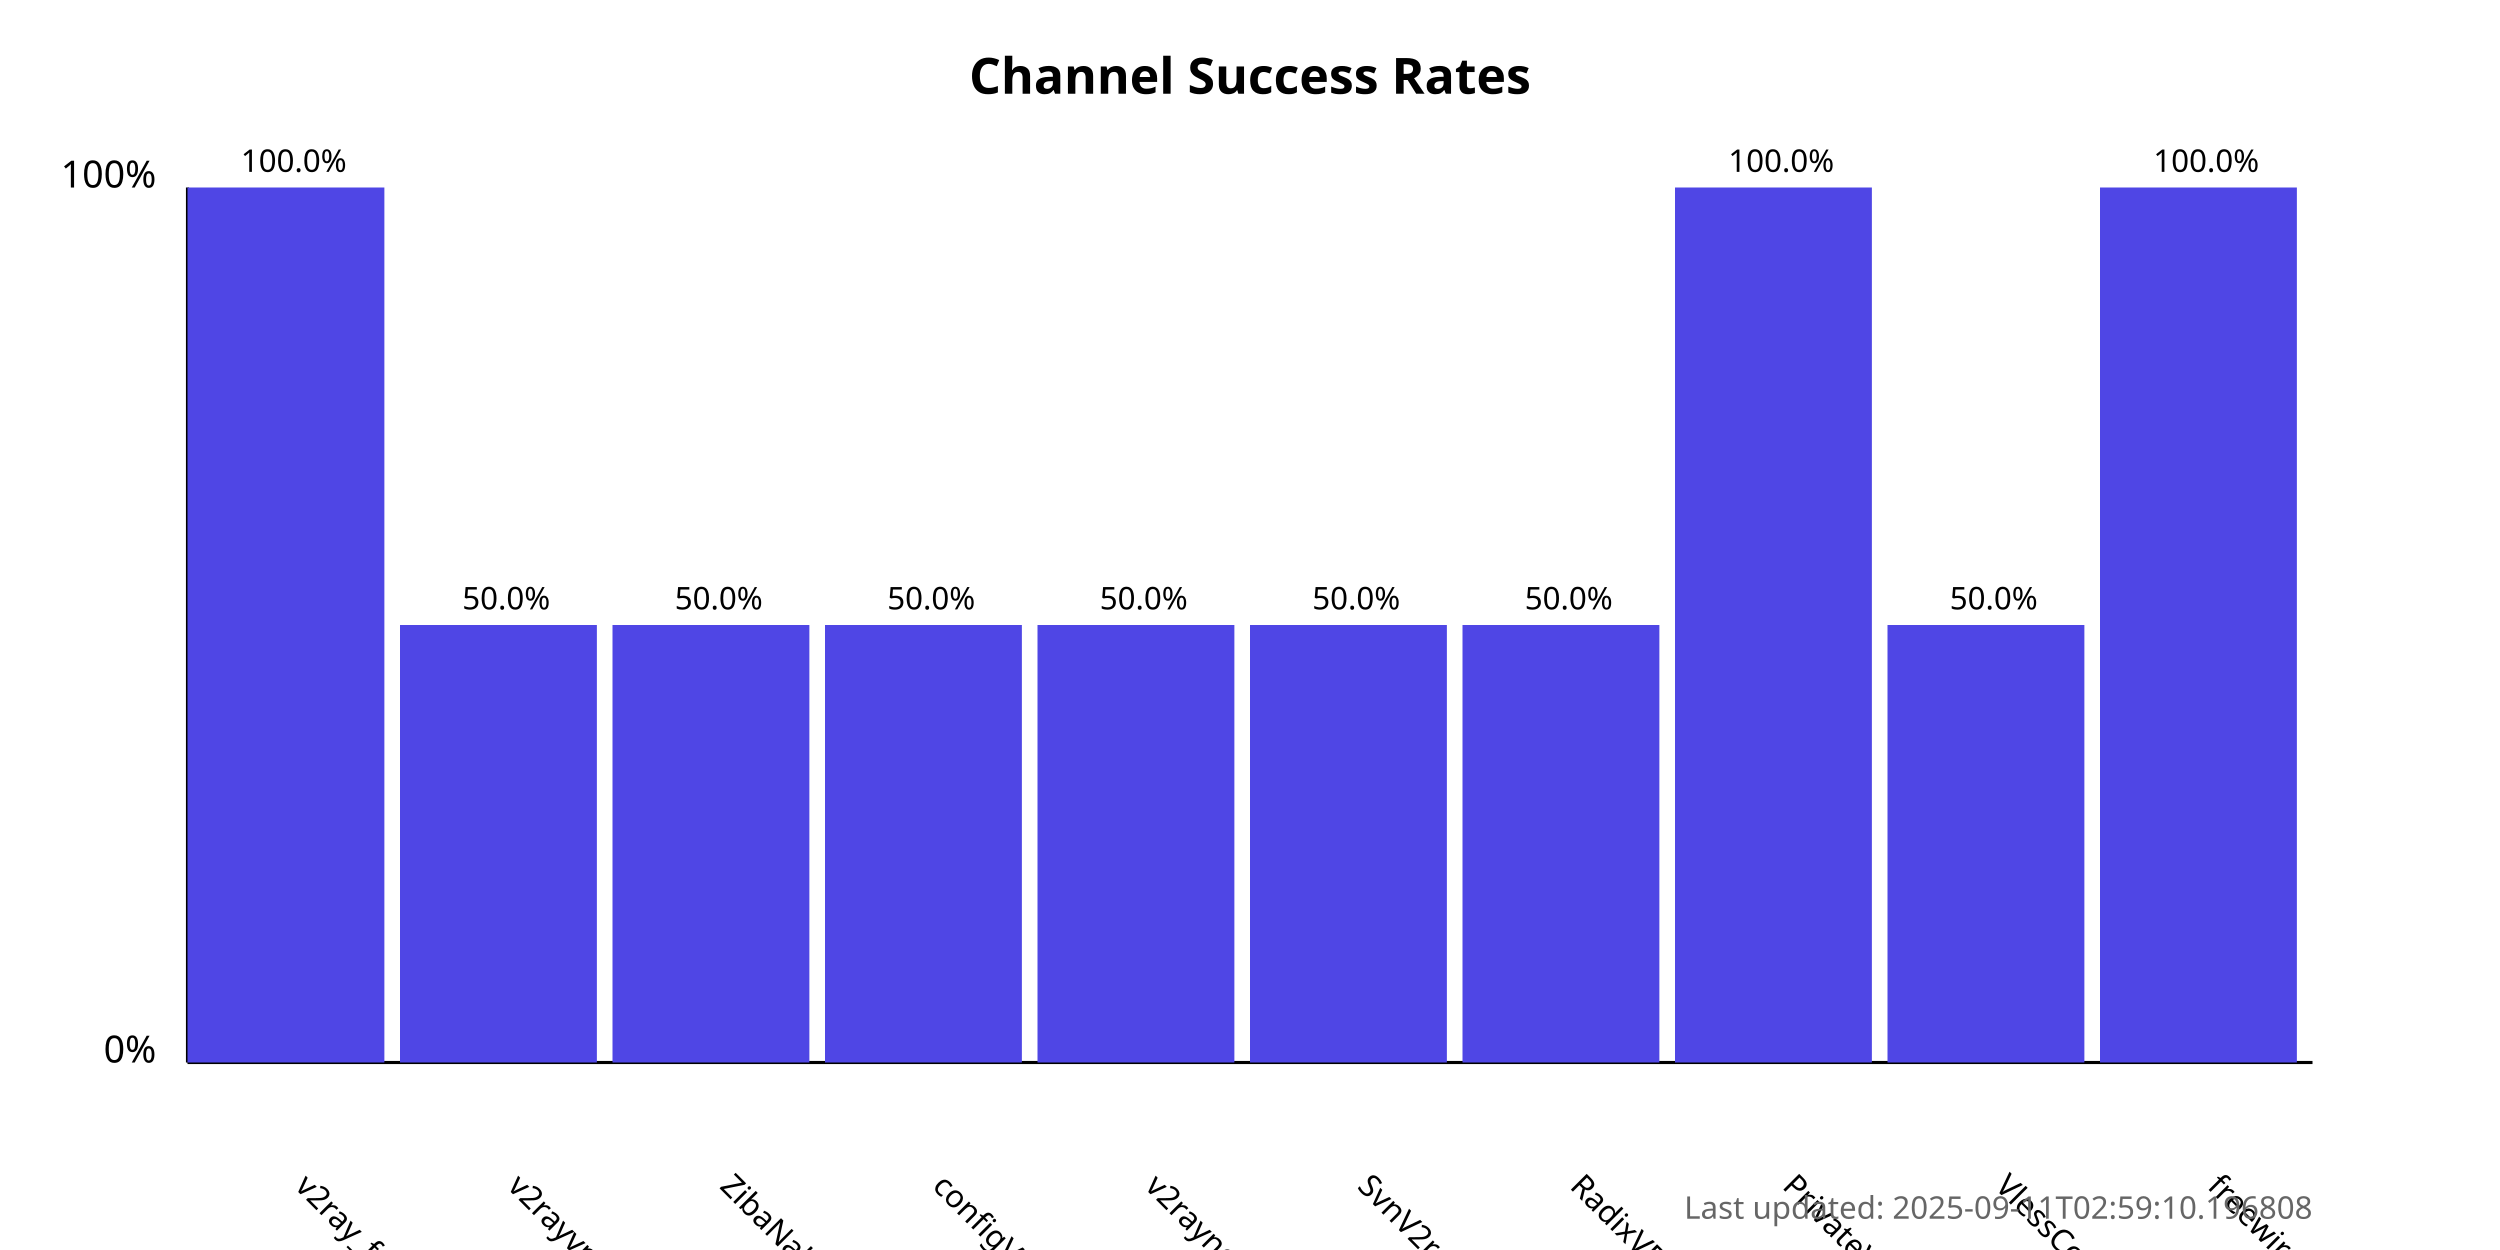
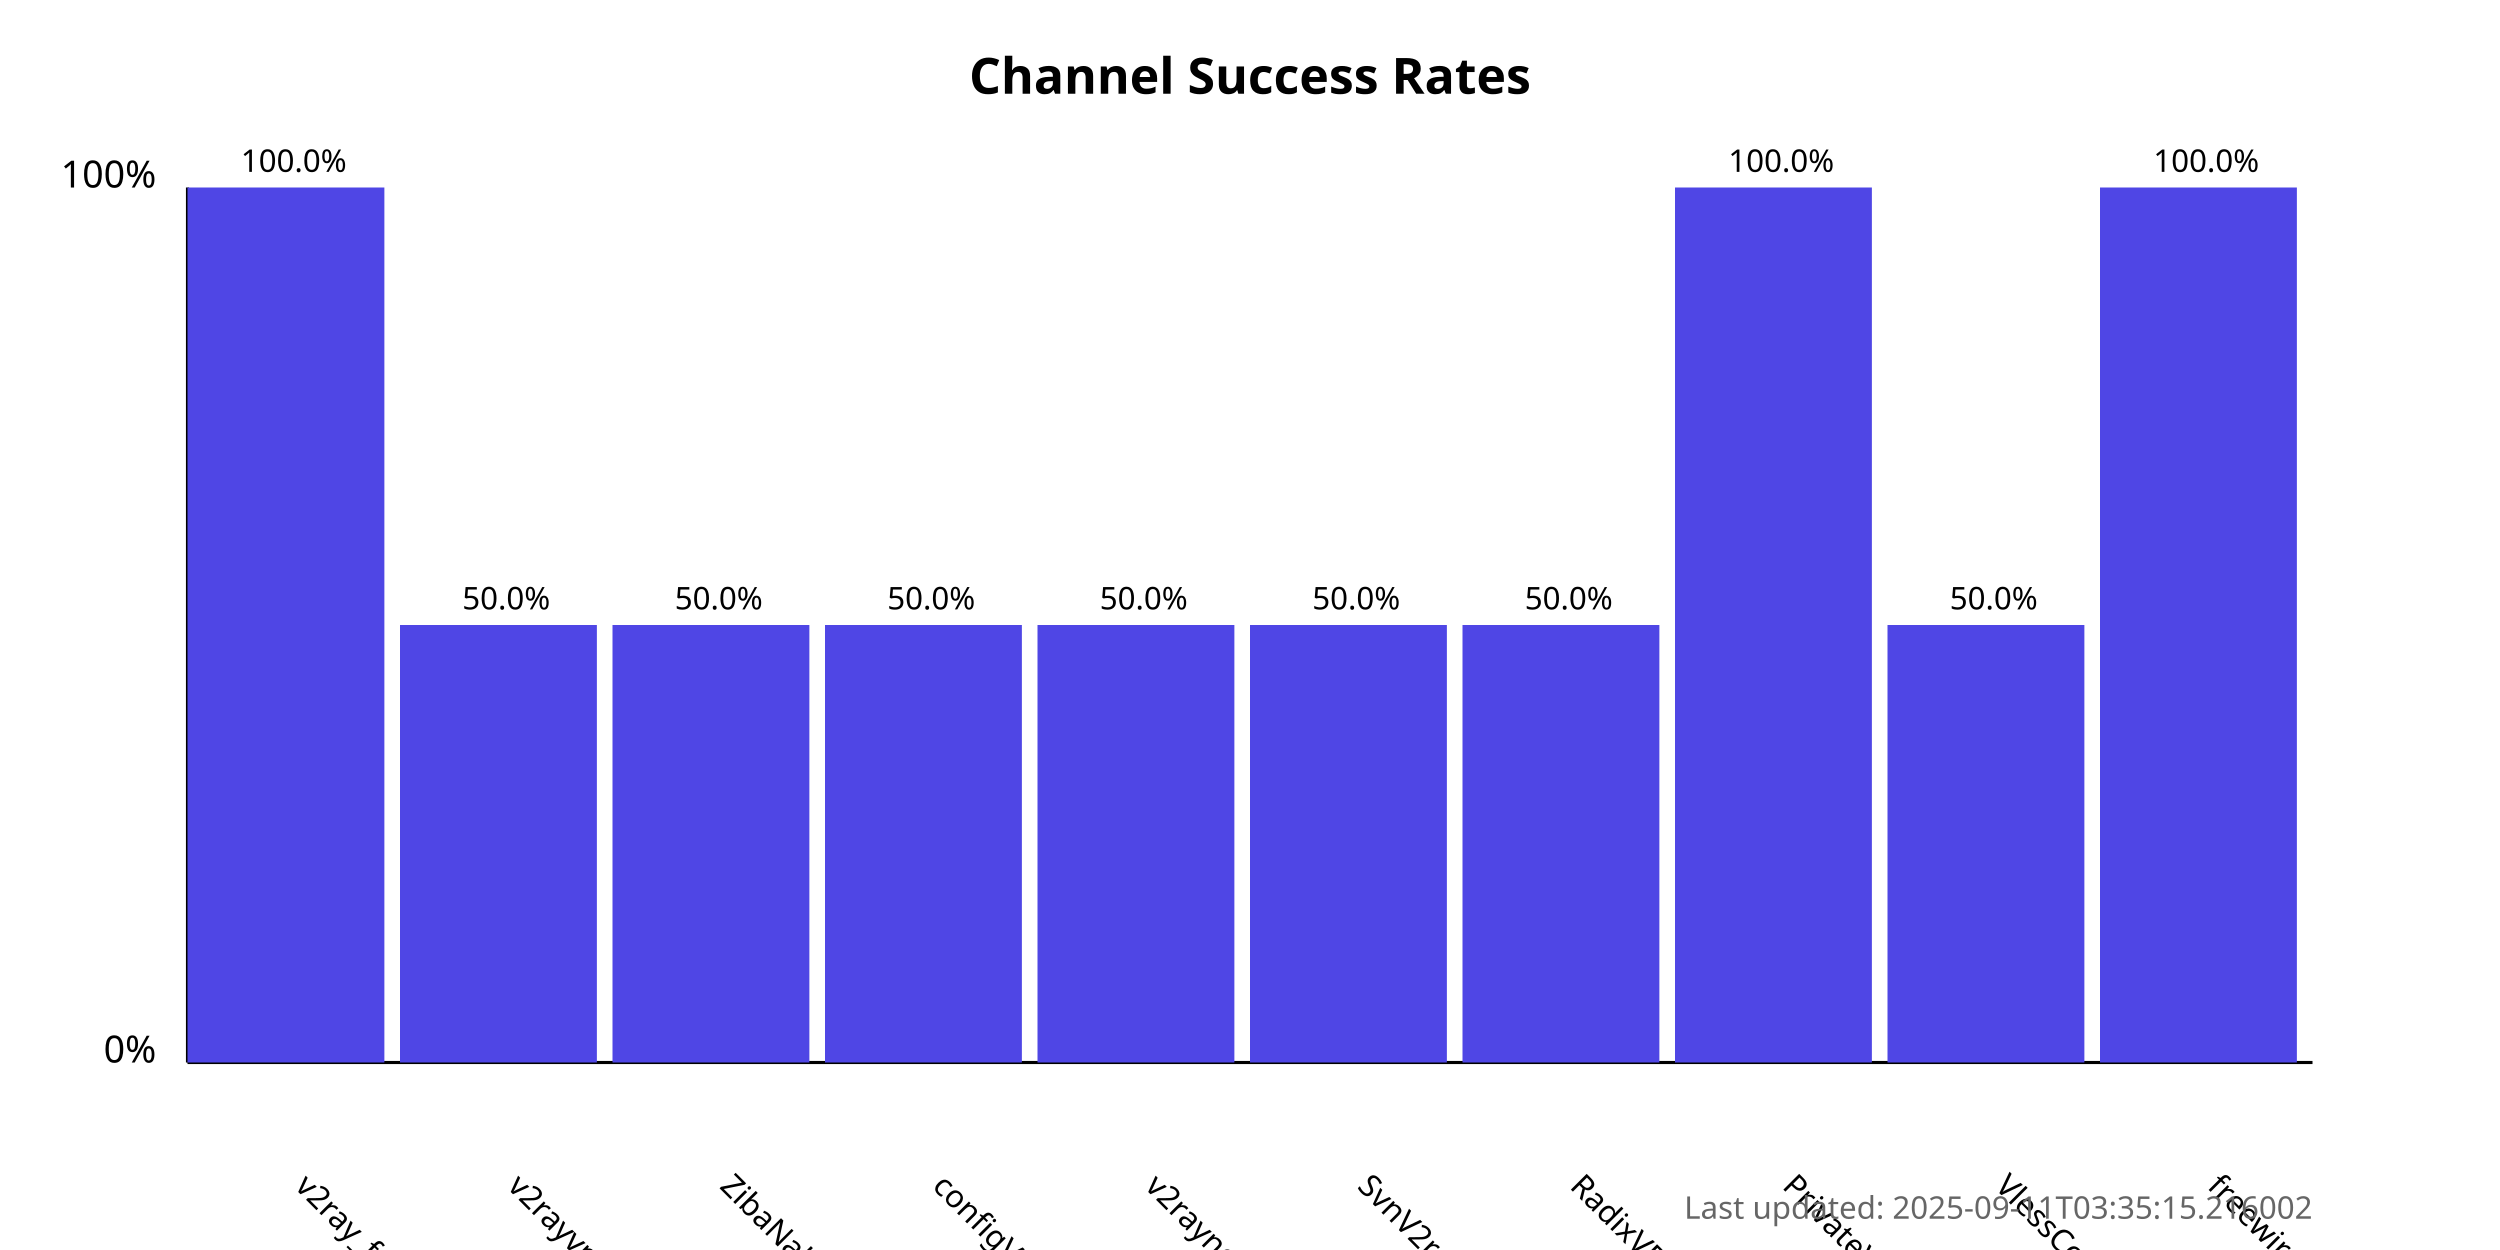
<svg xmlns="http://www.w3.org/2000/svg" width="800" height="400">
  <style>
            .chart-title { font: bold 16px sans-serif; }
            .axis-label { font: 12px sans-serif; }
            .tick-label { font: 10px sans-serif; }
            .bar { fill: #4f46e5; }
            .bar:hover { fill: #6366f1; }
            .timestamp { font: 10px sans-serif; fill: #666; }
        </style>
  <text x="400.0" y="30" text-anchor="middle" class="chart-title">
            Channel Success Rates
        </text>
  <line x1="60" y1="340" x2="60" y2="60" stroke="black" stroke-width="1" />
  <line x1="60" y1="340" x2="740" y2="340" stroke="black" stroke-width="1" />
  <text x="50" y="340" text-anchor="end" class="axis-label">0%</text>
  <text x="50" y="60" text-anchor="end" class="axis-label">100%</text>
  <g>
    <rect x="60" y="60.0" width="63.0" height="280.0" class="bar" />
    <text x="94.0" y="380" transform="rotate(45, 94.0, 380)" text-anchor="start" class="tick-label">
                v2ray_free_conf
            </text>
    <text x="94.0" y="55.0" text-anchor="middle" class="tick-label">
                100.0%
            </text>
  </g>
  <g>
    <rect x="128.0" y="200.0" width="63.0" height="140.0" class="bar" />
    <text x="162.0" y="380" transform="rotate(45, 162.0, 380)" text-anchor="start" class="tick-label">
                v2rayvpno
            </text>
    <text x="162.0" y="195.0" text-anchor="middle" class="tick-label">
                50.0%
            </text>
  </g>
  <g>
    <rect x="196.0" y="200.0" width="63.0" height="140.0" class="bar" />
    <text x="230.0" y="380" transform="rotate(45, 230.0, 380)" text-anchor="start" class="tick-label">
                ZibaNabz
            </text>
    <text x="230.0" y="195.0" text-anchor="middle" class="tick-label">
                50.0%
            </text>
  </g>
  <g>
    <rect x="264.0" y="200.0" width="63.0" height="140.0" class="bar" />
    <text x="298.0" y="380" transform="rotate(45, 298.0, 380)" text-anchor="start" class="tick-label">
                configV2rayForFree
            </text>
    <text x="298.0" y="195.0" text-anchor="middle" class="tick-label">
                50.0%
            </text>
  </g>
  <g>
    <rect x="332.0" y="200.0" width="63.0" height="140.0" class="bar" />
    <text x="366.0" y="380" transform="rotate(45, 366.0, 380)" text-anchor="start" class="tick-label">
                v2rayngvpn
            </text>
    <text x="366.0" y="195.0" text-anchor="middle" class="tick-label">
                50.0%
            </text>
  </g>
  <g>
    <rect x="400.0" y="200.0" width="63.0" height="140.0" class="bar" />
    <text x="434.0" y="380" transform="rotate(45, 434.0, 380)" text-anchor="start" class="tick-label">
                SvnV2ray
            </text>
    <text x="434.0" y="195.0" text-anchor="middle" class="tick-label">
                50.0%
            </text>
  </g>
  <g>
    <rect x="468.0" y="200.0" width="63.0" height="140.0" class="bar" />
    <text x="502.0" y="380" transform="rotate(45, 502.0, 380)" text-anchor="start" class="tick-label">
                RadixVPN
            </text>
    <text x="502.0" y="195.0" text-anchor="middle" class="tick-label">
                50.0%
            </text>
  </g>
  <g>
    <rect x="536.0" y="60.0" width="63.0" height="280.0" class="bar" />
    <text x="570.0" y="380" transform="rotate(45, 570.0, 380)" text-anchor="start" class="tick-label">
                PrivateVPNs
            </text>
    <text x="570.0" y="55.0" text-anchor="middle" class="tick-label">
                100.0%
            </text>
  </g>
  <g>
    <rect x="604.0" y="200.0" width="63.0" height="140.0" class="bar" />
    <text x="638.0" y="380" transform="rotate(45, 638.0, 380)" text-anchor="start" class="tick-label">
                VlessConfig
            </text>
    <text x="638.0" y="195.0" text-anchor="middle" class="tick-label">
                50.0%
            </text>
  </g>
  <g>
    <rect x="672.0" y="60.0" width="63.0" height="280.0" class="bar" />
    <text x="706.0" y="380" transform="rotate(45, 706.0, 380)" text-anchor="start" class="tick-label">
                freewireguard
            </text>
    <text x="706.0" y="55.0" text-anchor="middle" class="tick-label">
                100.0%
            </text>
  </g>
  <text x="740" y="390" text-anchor="end" class="timestamp">
-             Last updated: 2025-09-11T02:59:10.196808
+             Last updated: 2025-09-11T03:35:15.216002
        </text>
</svg>
